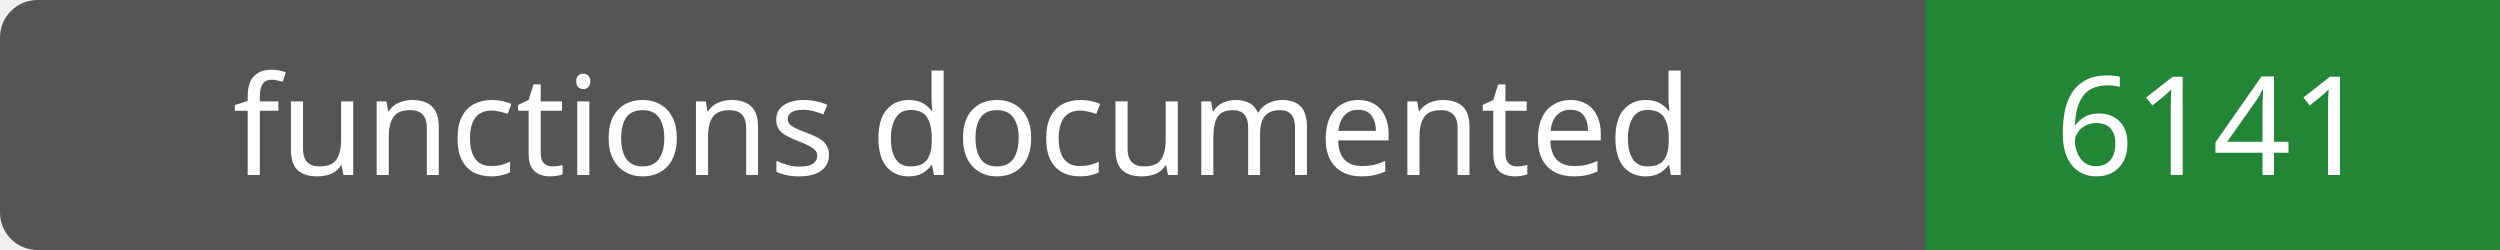
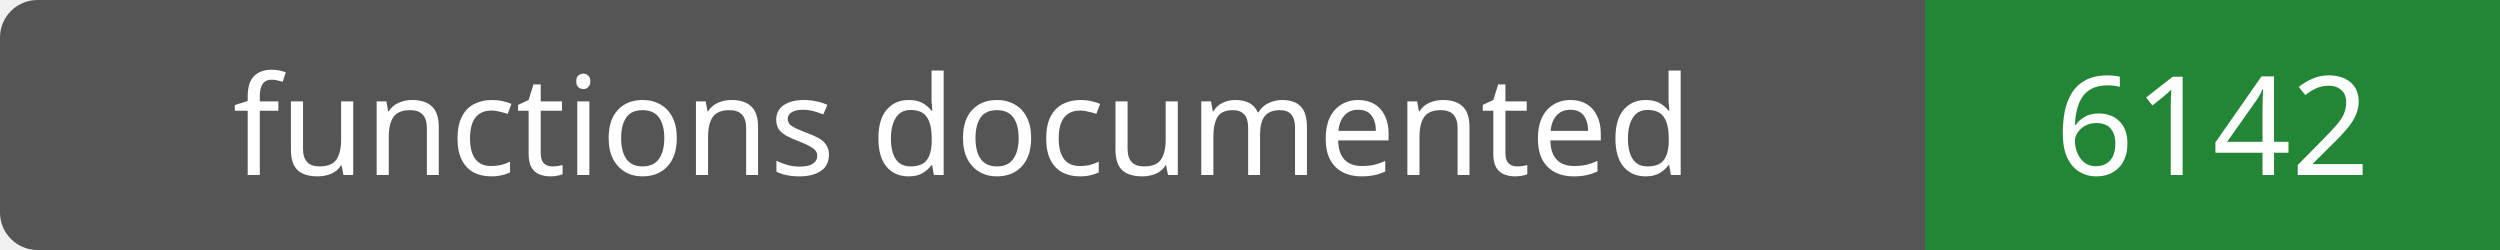
- <svg xmlns="http://www.w3.org/2000/svg" width="200" height="20" role="img" aria-label="functions documented: 6141">
+ <svg xmlns="http://www.w3.org/2000/svg" width="200" height="20" role="img" aria-label="functions documented: 6142">
  <rect width="200" height="20" rx="3" fill="#555" />
  <path fill="#238636" d="M154 0h46v20H154z" />
  <g fill="#fff" text-anchor="middle" font-family="Verdana,sans-serif" font-size="11">
    <text x="77.0" y="14">functions documented</text>
-     <text x="177.0" y="14">6141</text>
+     <text x="177.0" y="14">6142</text>
  </g>
</svg>
